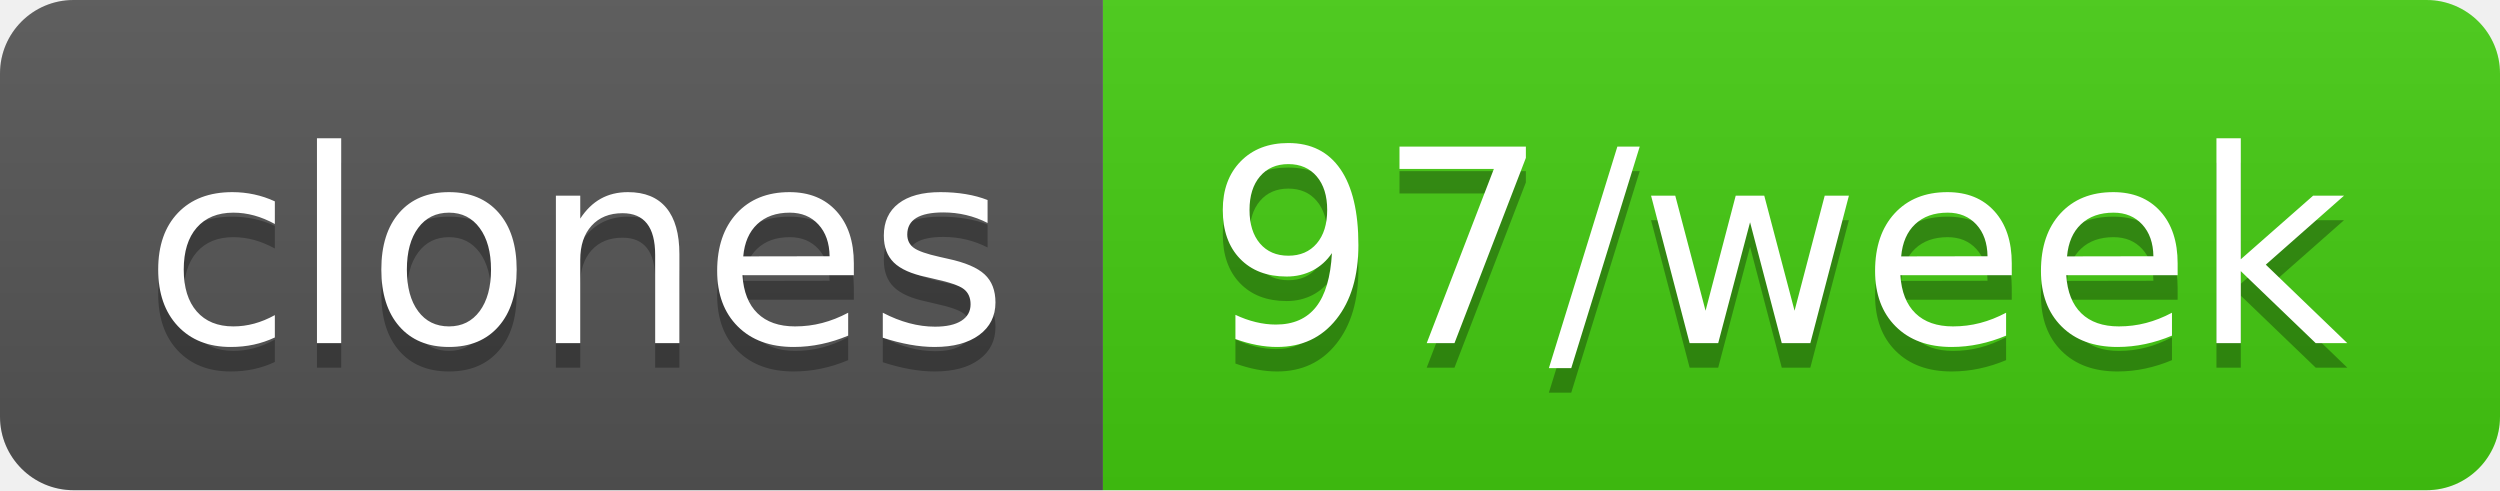
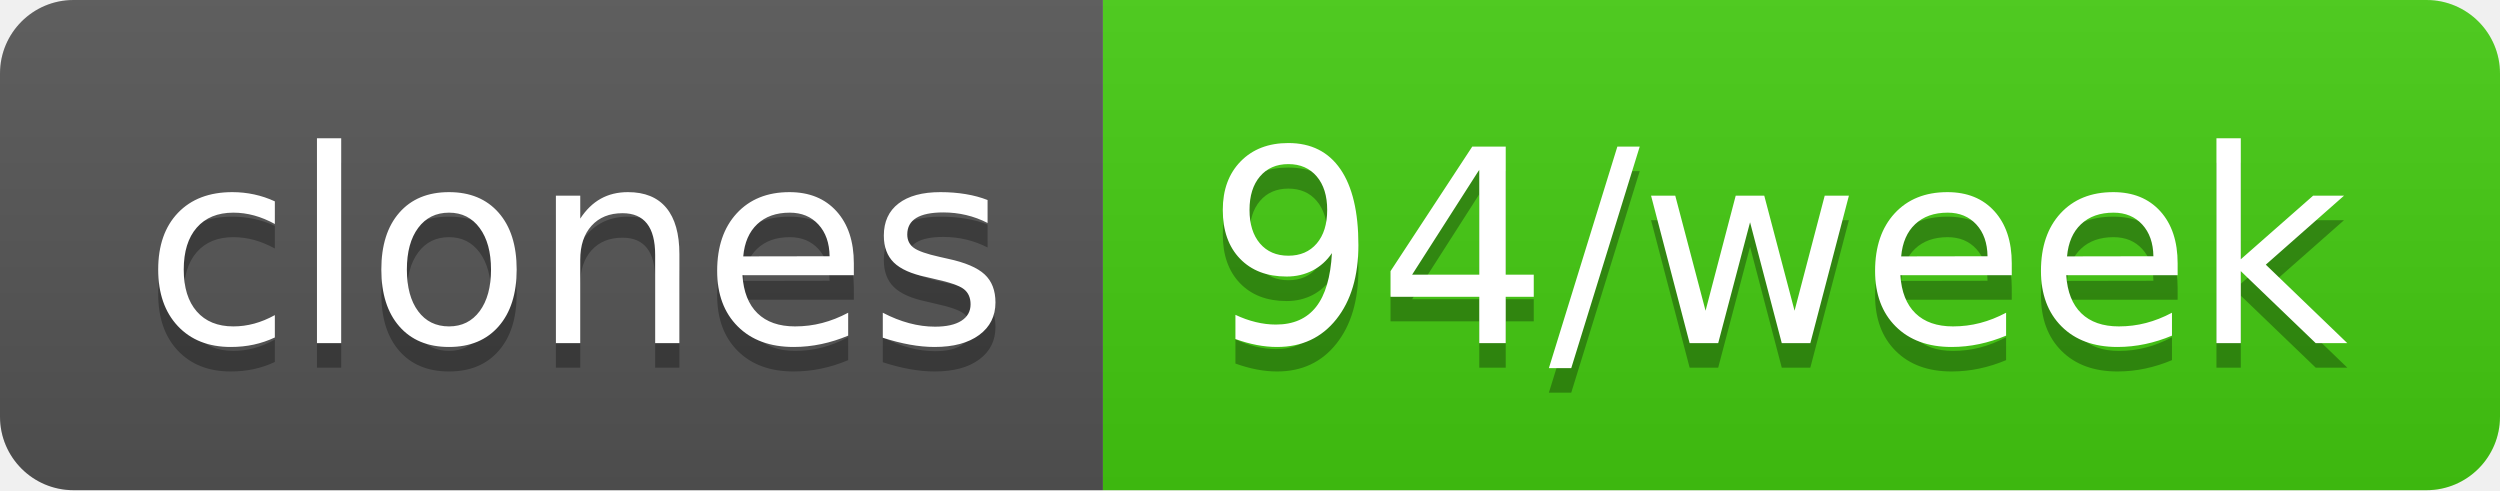
- <svg xmlns="http://www.w3.org/2000/svg" width="102" height="20" role="img" aria-label="clones: 97/week">
+ <svg xmlns="http://www.w3.org/2000/svg" width="102" height="20" role="img" aria-label="clones: 94/week">
  <linearGradient id="s" x2="0" y2="100%">
    <stop offset="0" stop-color="#bbb" stop-opacity=".1" />
    <stop offset="1" stop-opacity=".1" />
  </linearGradient>
  <clipPath id="r">
    <rect width="102" height="20" rx="3" fill="#fff" />
  </clipPath>
  <g clip-path="url(#r)">
    <rect width="45" height="20" fill="#555" />
    <rect x="45" width="57" height="20" fill="#4c1" />
    <rect width="102" height="20" fill="url(#s)" />
  </g>
  <g fill="#fff" text-anchor="middle" font-family="Verdana,Geneva,DejaVu Sans,sans-serif" text-rendering="geometricPrecision" font-size="110">
    <text aria-hidden="true" x="235" y="150" fill="#010101" fill-opacity=".3" transform="scale(.1)" textLength="350">clones</text>
    <text x="235" y="140" transform="scale(.1)" fill="#fff" textLength="350">clones</text>
-     <text aria-hidden="true" x="725" y="150" fill="#010101" fill-opacity=".3" transform="scale(.1)" textLength="470">97/week</text>
-     <text x="725" y="140" transform="scale(.1)" fill="#fff" textLength="470">97/week</text>
+     <text aria-hidden="true" x="725" y="150" fill="#010101" fill-opacity=".3" transform="scale(.1)" textLength="470">94/week</text>
+     <text x="725" y="140" transform="scale(.1)" fill="#fff" textLength="470">94/week</text>
  </g>
</svg>
